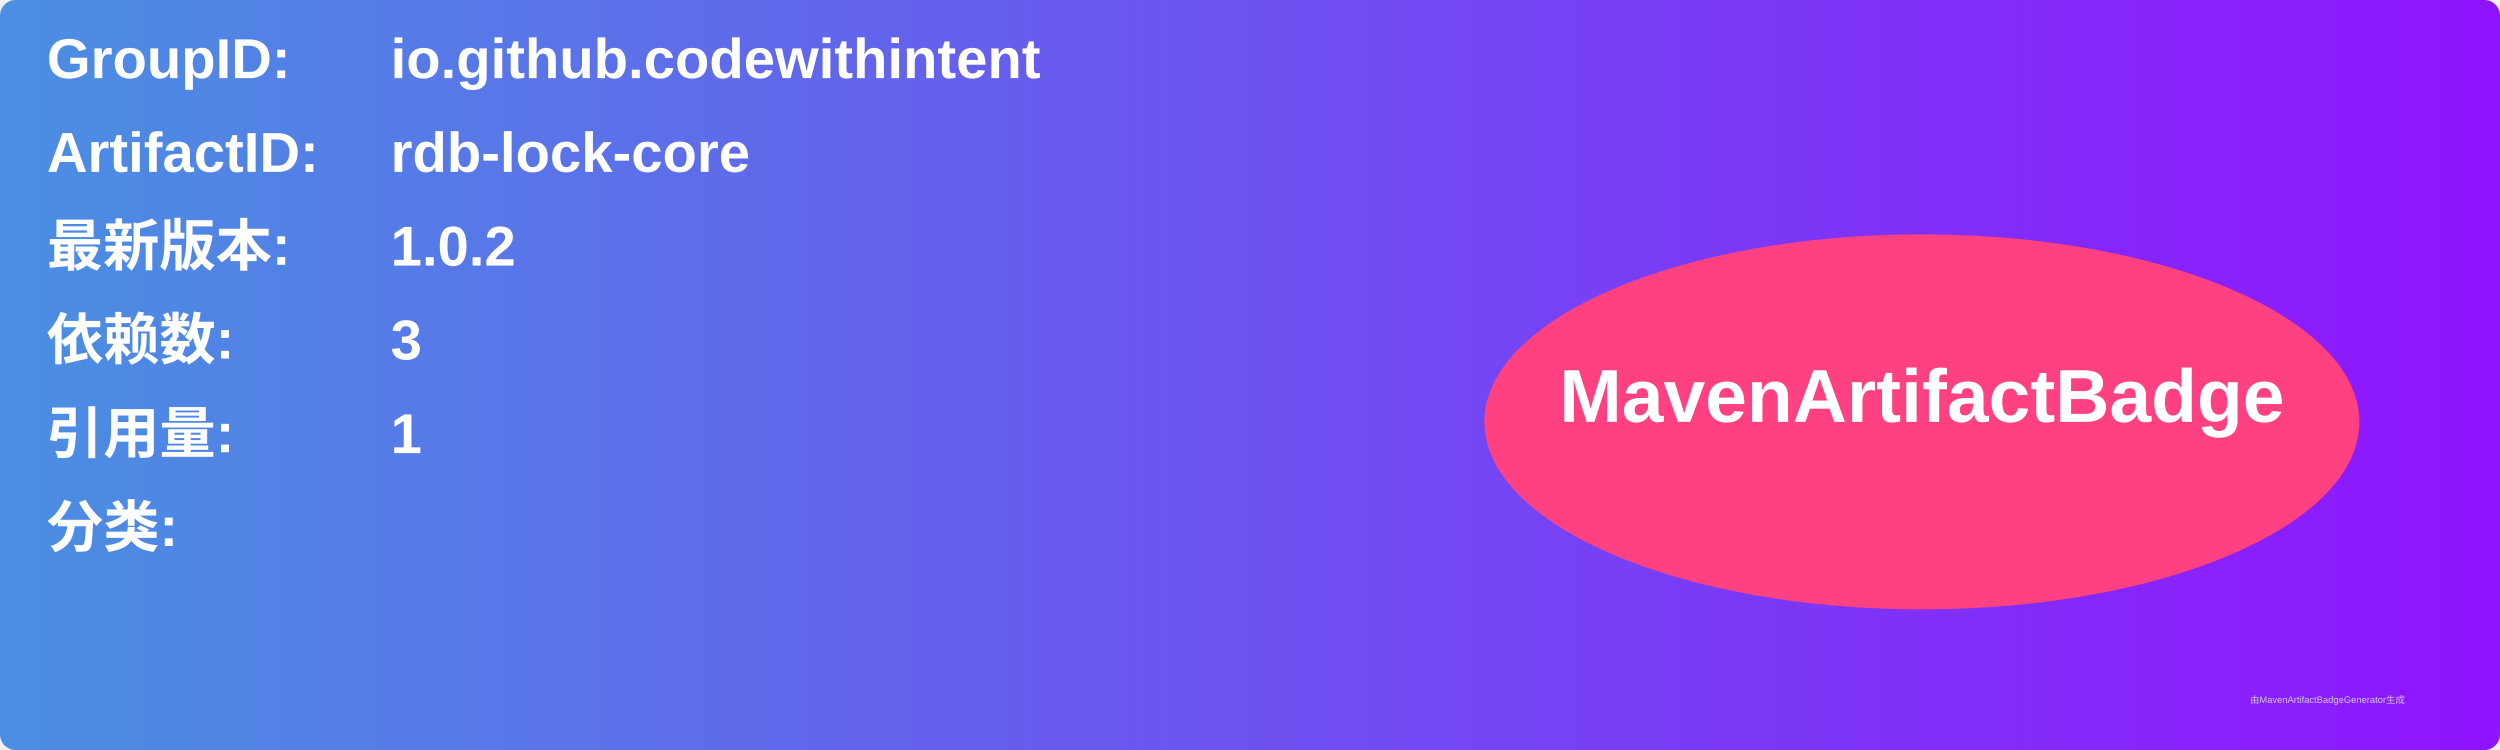
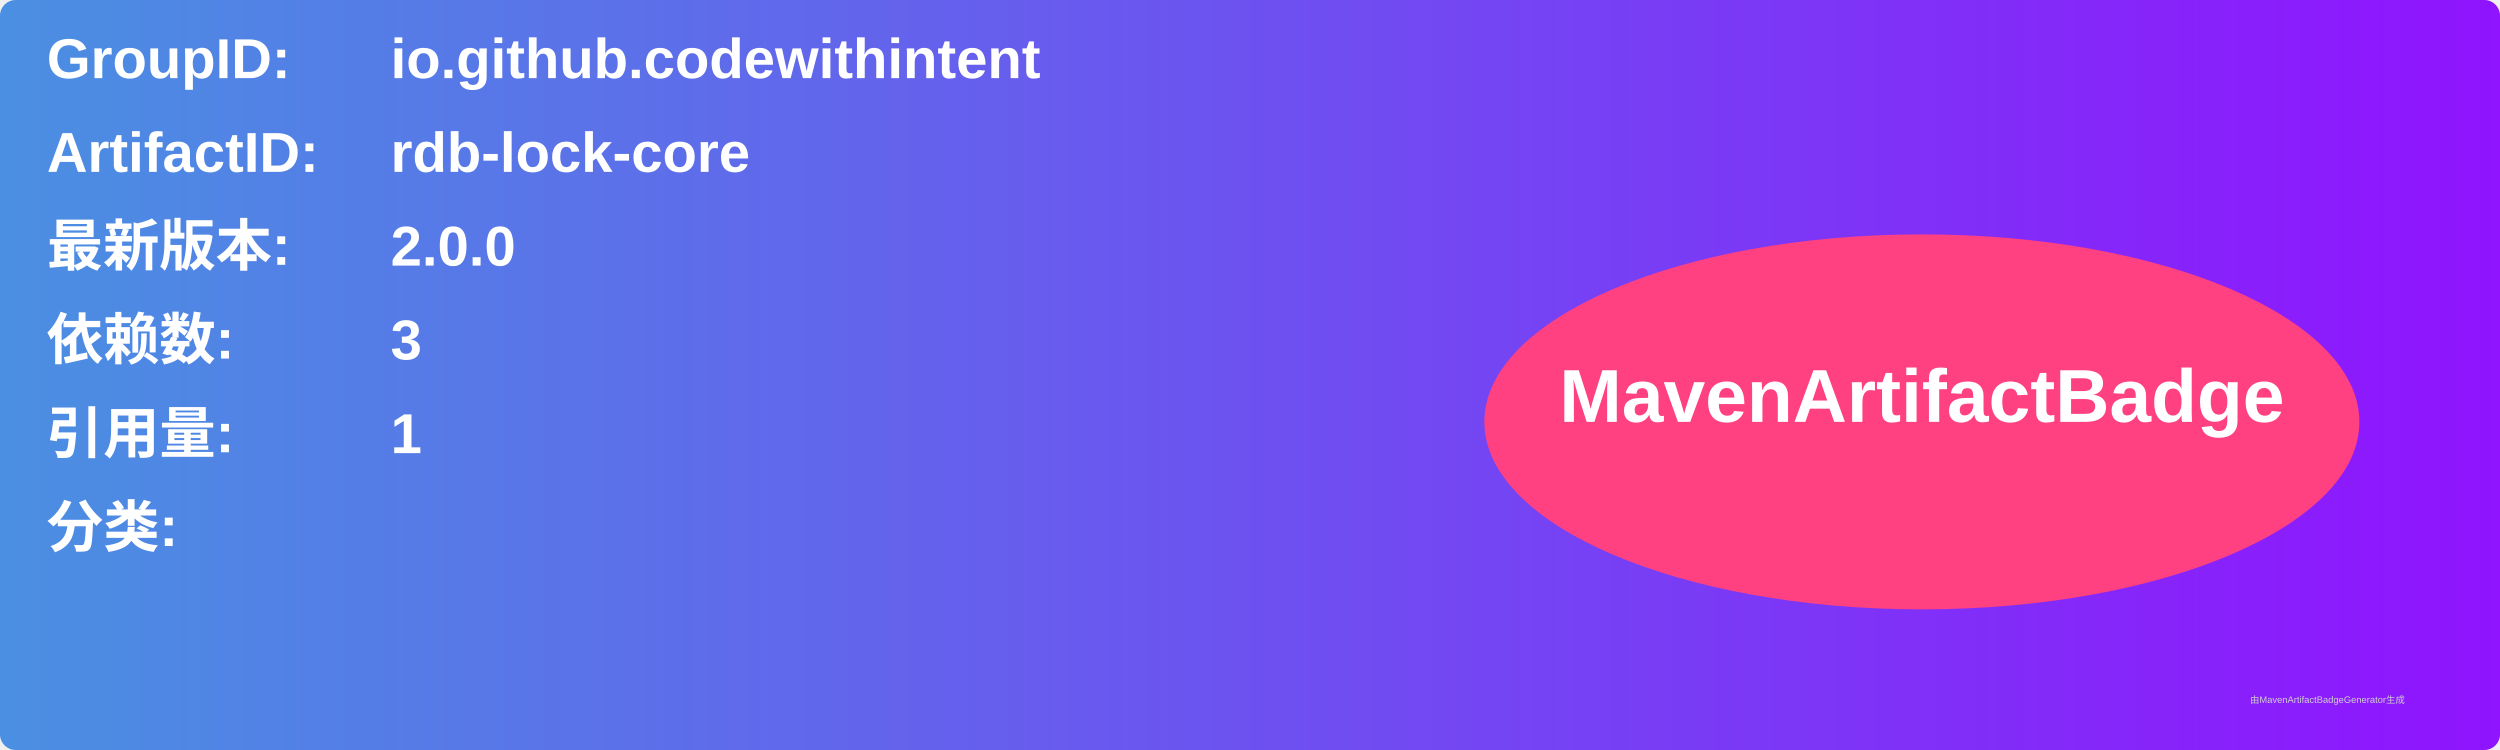
<svg xmlns="http://www.w3.org/2000/svg" width="800" height="240" viewBox="0 0 800 240">
  <linearGradient id="grad" x1="0%" y1="0%" x2="100%" y2="0%">
    <stop offset="0%" stop-color="#4a90e2" />
    <stop offset="100%" stop-color="#9013fe" />
  </linearGradient>
  <rect width="100%" height="100%" rx="5" ry="5" fill="url(#grad)" />
  <g transform="translate(15, 15)">
    <text x="0" y="10" font-family="Arial" font-size="18" fill="white" font-weight="bold" width="260">GroupID:</text>
    <text x="110" y="10" font-family="Arial" font-size="18" fill="white" font-weight="bold" width="460">io.github.codewithintent</text>
    <text x="0" y="40" font-family="Arial" font-size="18" fill="white" font-weight="bold" width="260">ArtifactID:</text>
    <text x="110" y="40" font-family="Arial" font-size="18" fill="white" font-weight="bold" width="460">rdb-lock-core</text>
    <text x="0" y="70" font-family="Arial" font-size="18" fill="white" font-weight="bold">最新版本:</text>
    <text x="110" y="70" font-family="Arial" font-size="18" fill="white" font-weight="bold">
-       <tspan font-weight="bold">1.0.2</tspan>
+       <tspan font-weight="bold">2.0.0</tspan>
    </text>
    <text x="0" y="100" font-family="Arial" font-size="18" fill="white" font-weight="bold">依赖数: </text>
    <text x="110" y="100" font-family="Arial" font-size="18" fill="white">
      <tspan font-weight="bold">3</tspan>
    </text>
    <text x="0" y="130" font-family="Arial" font-size="18" fill="white" font-weight="bold">引用量: </text>
    <text x="110" y="130" font-family="Arial" font-size="18" fill="white">
      <tspan font-weight="bold">1</tspan>
    </text>
    <text x="0" y="160" font-family="Arial" font-size="18" fill="white" font-weight="bold">分类:</text>
    <text x="10" y="190" font-family="Arial" font-size="10" fill="white">
      <tspan font-weight="bold" />
    </text>
    <ellipse cx="600" cy="120" rx="140" ry="60" fill="#ff4081" />
    <text x="600" y="120" text-anchor="middle" font-family="Arial" font-size="24" fill="white" font-weight="bold">MavenArtifactBadge</text>
  </g>
  <text x="720" y="225" font-family="Arial" font-size="3" fill="#d0d0d0">由MavenArtifactBadgeGenerator生成</text>
</svg>
